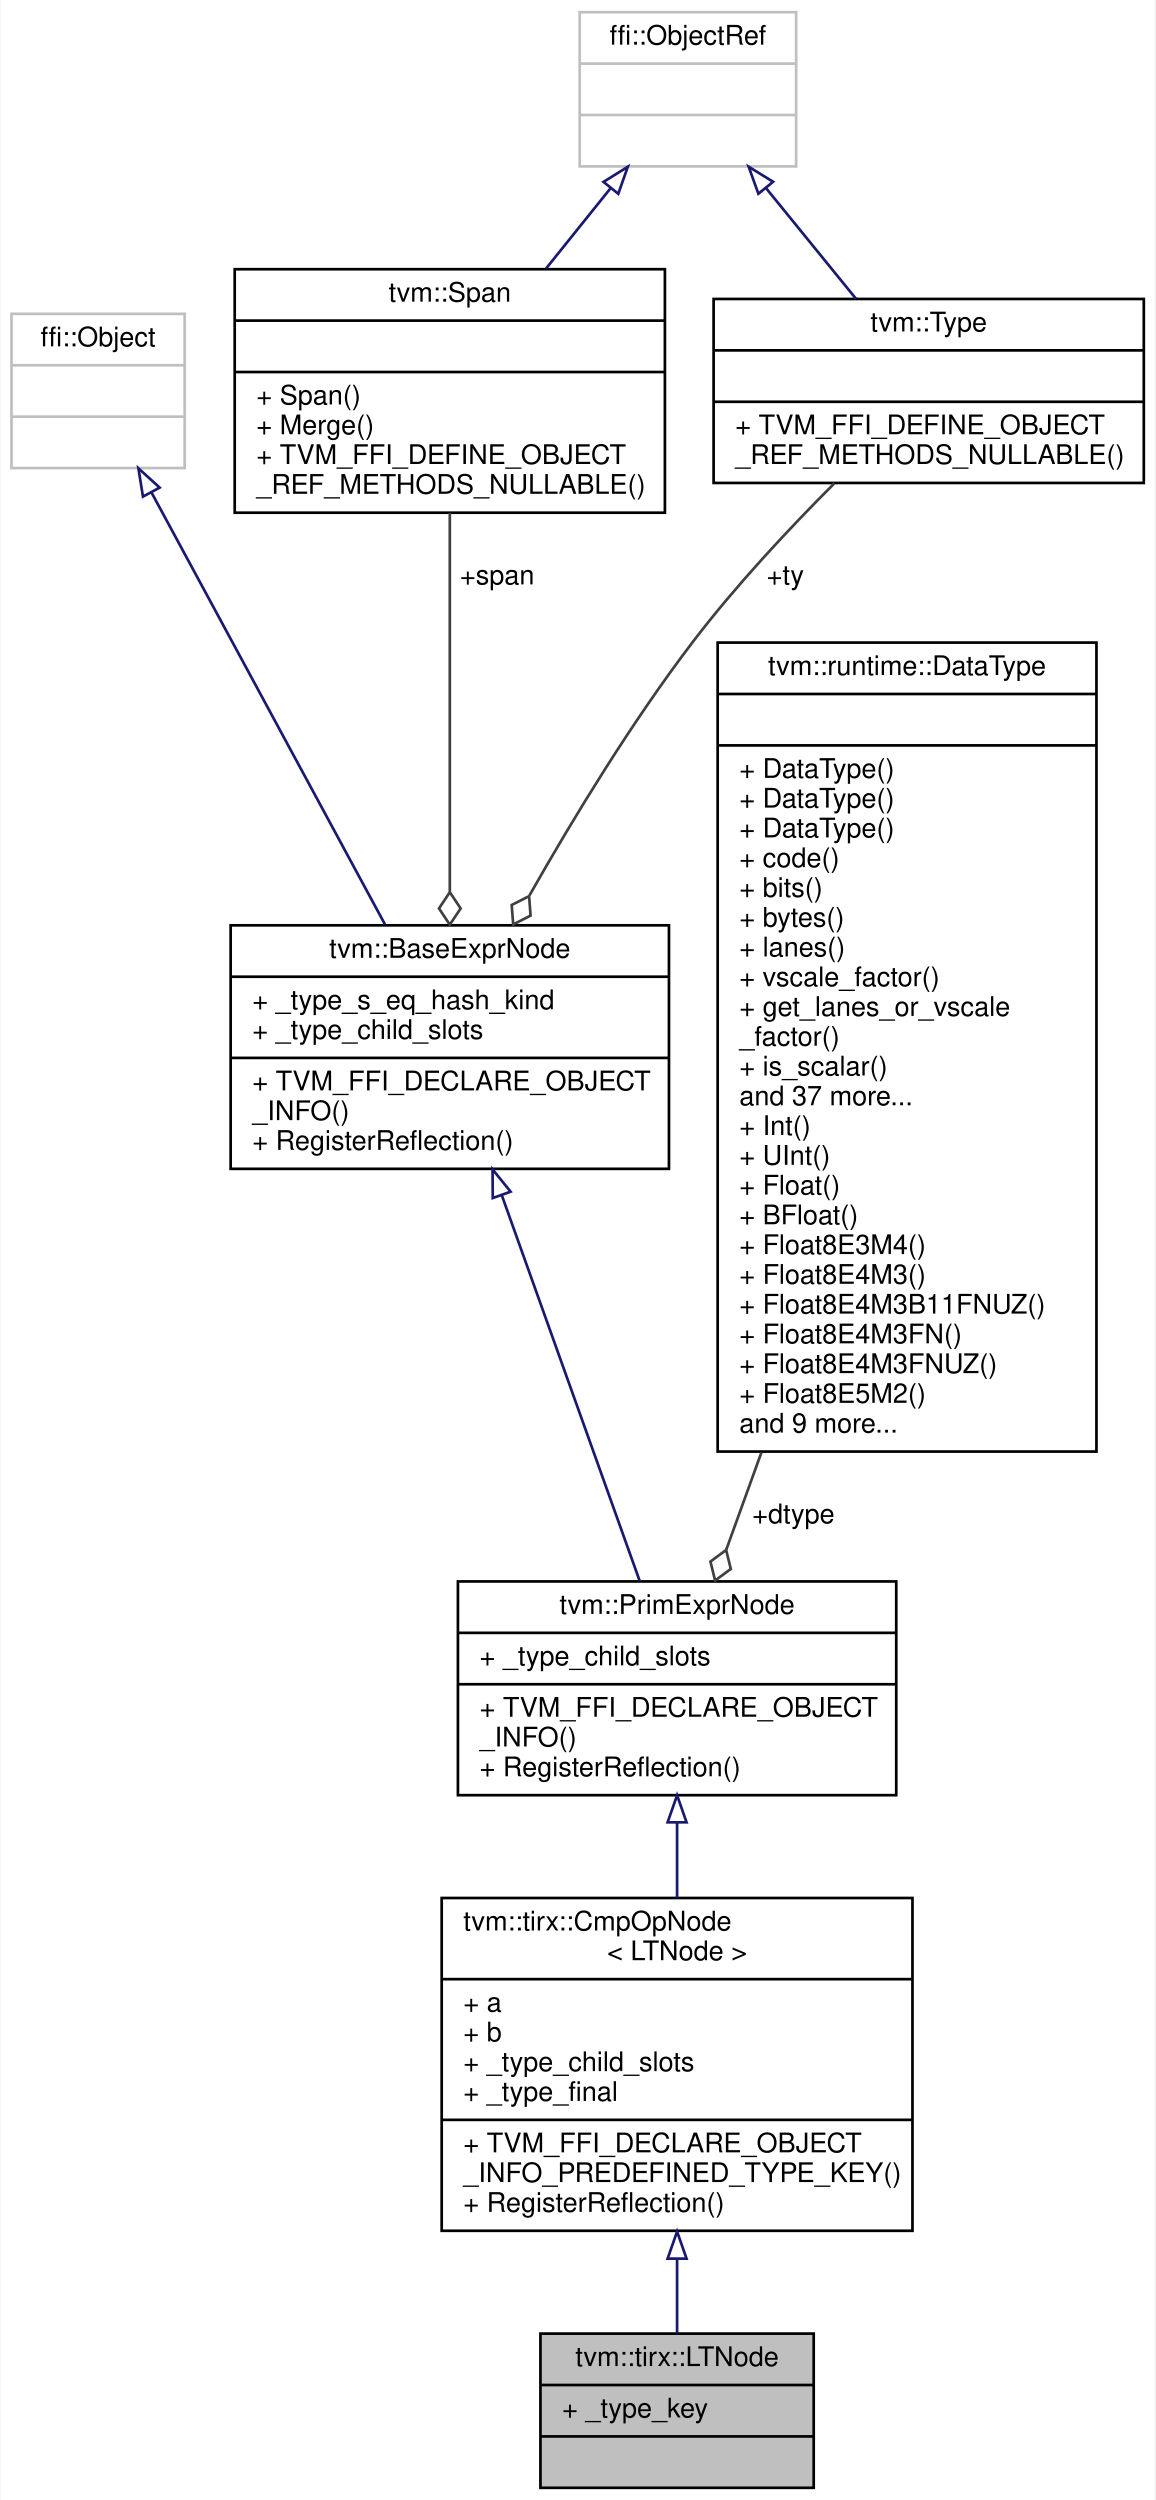
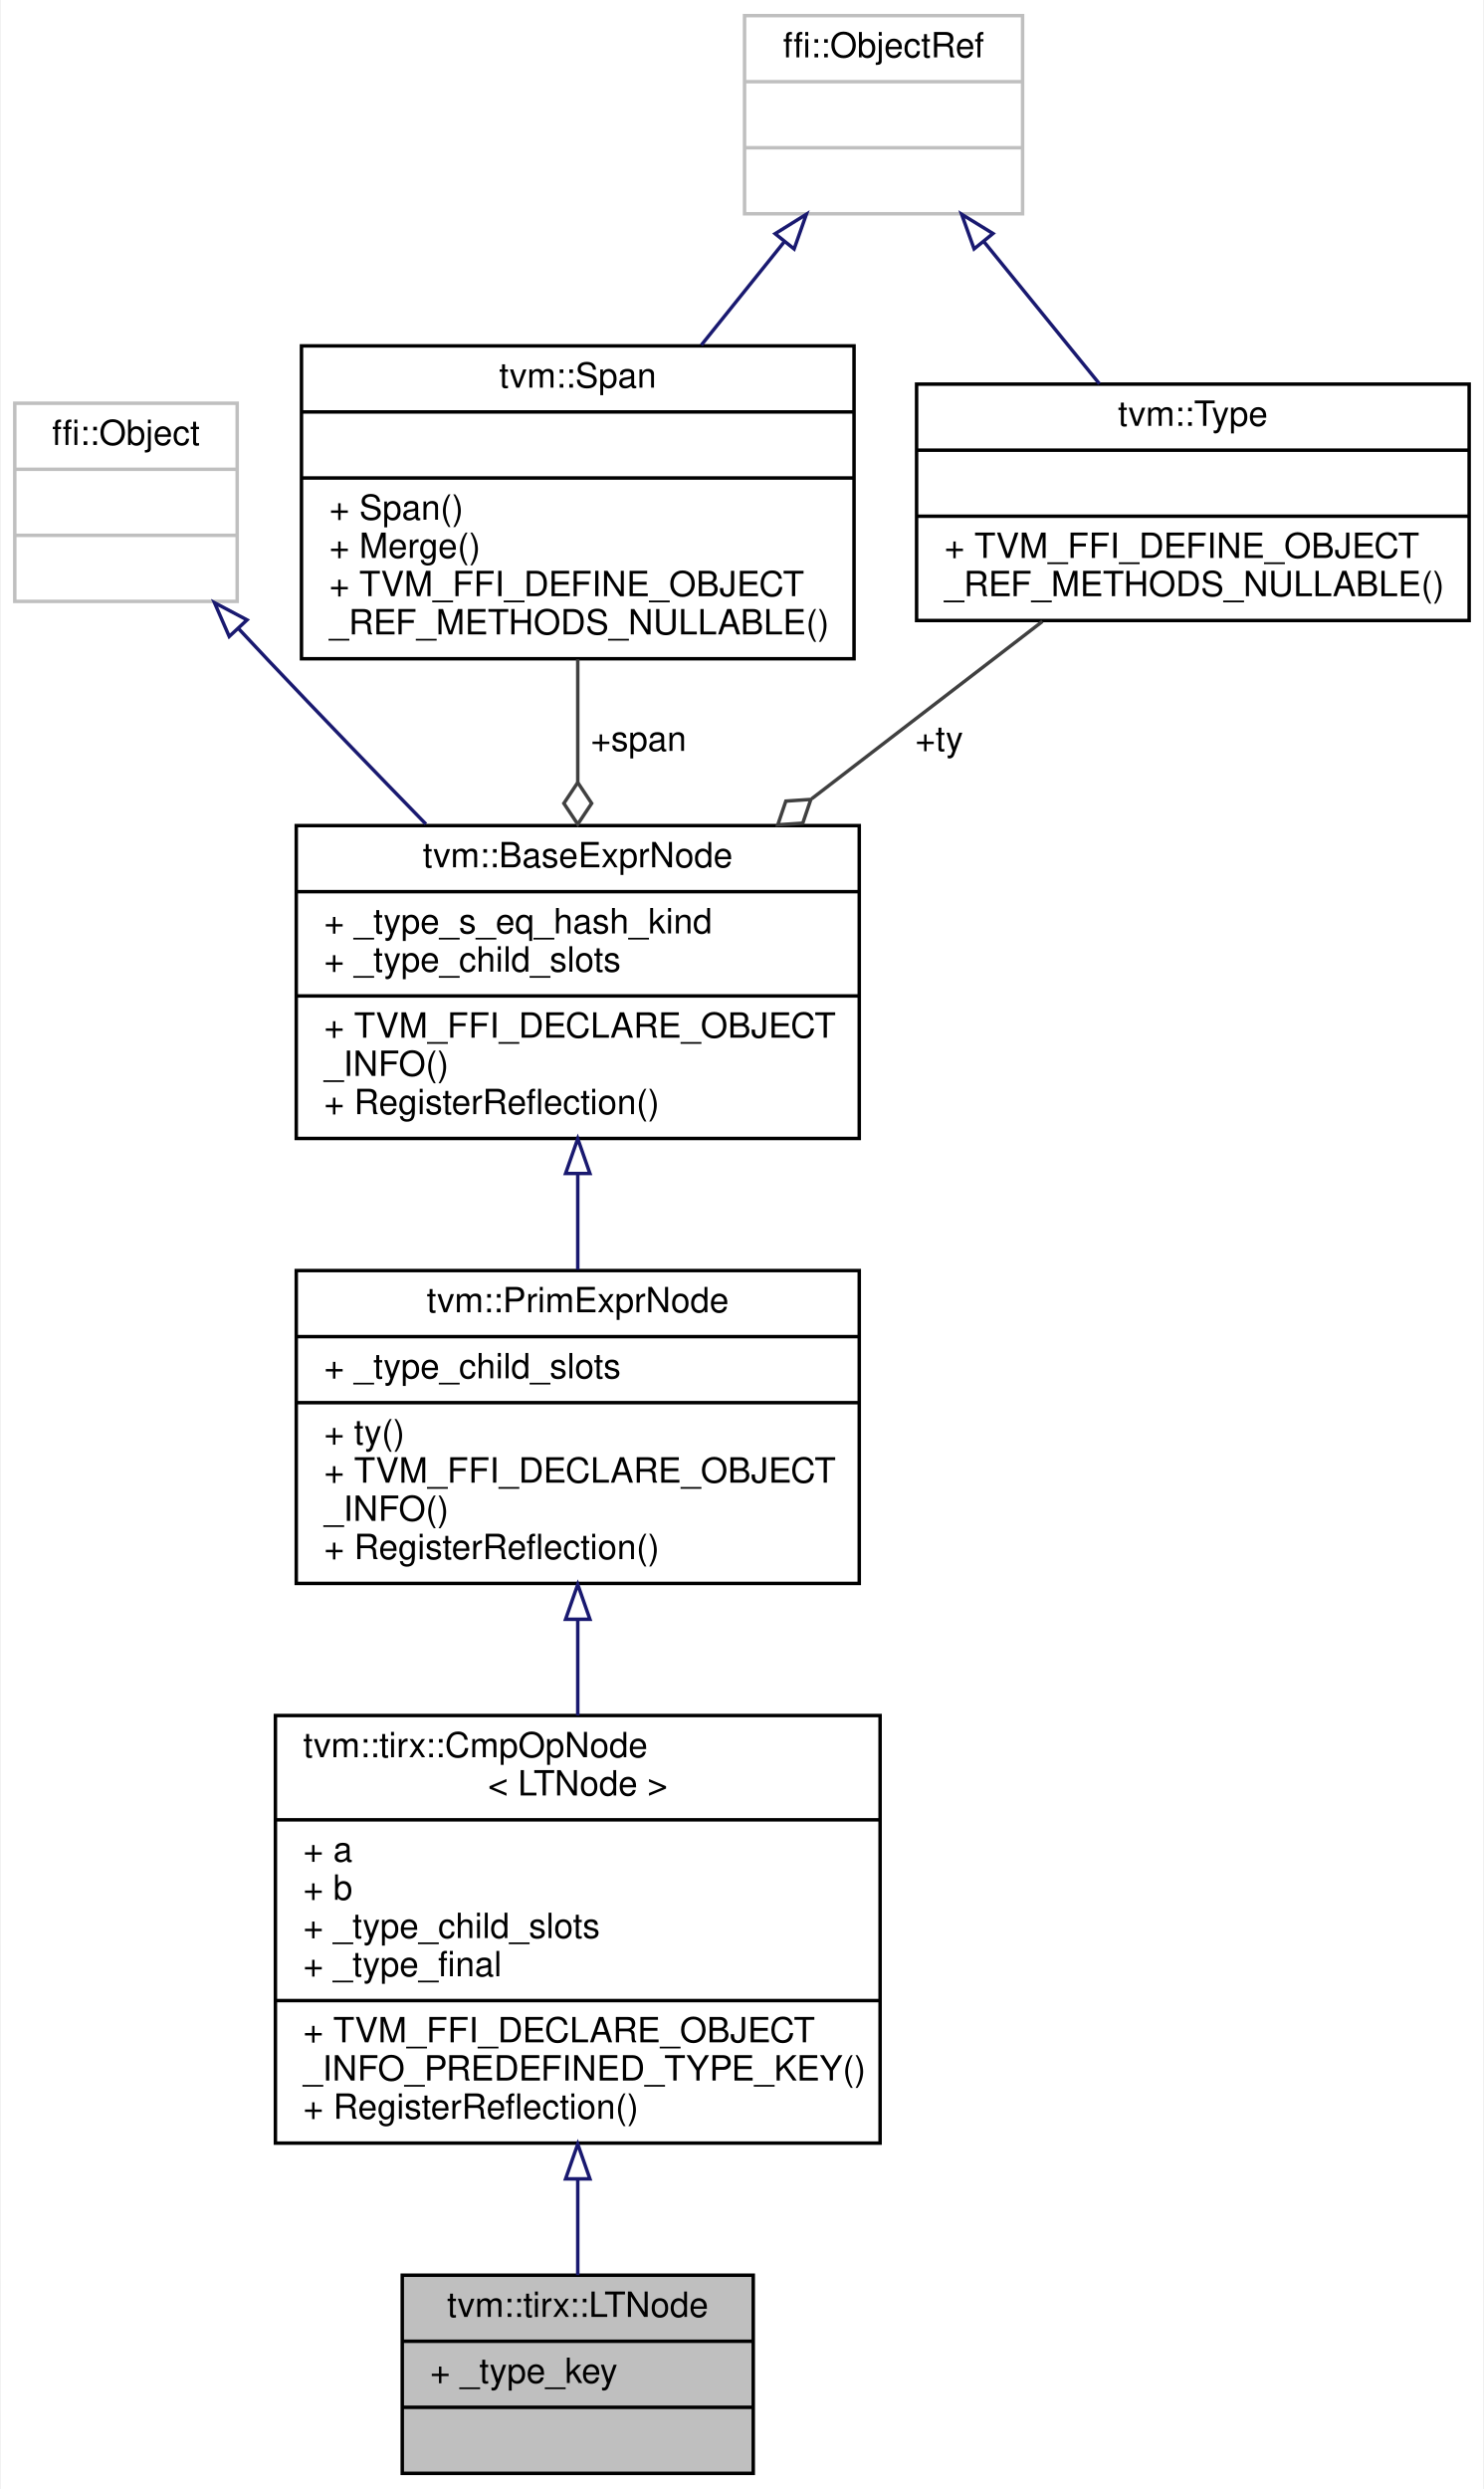
- <svg xmlns="http://www.w3.org/2000/svg" xmlns:xlink="http://www.w3.org/1999/xlink" width="427pt" height="924pt" viewBox="0.00 0.00 426.50 924.00">
-   <g id="graph0" class="graph" transform="scale(1 1) rotate(0) translate(4 920)">
-     <polygon fill="white" stroke="transparent" points="-4,4 -4,-920 422.5,-920 422.5,4 -4,4" />
+ <svg xmlns="http://www.w3.org/2000/svg" xmlns:xlink="http://www.w3.org/1999/xlink" width="427pt" height="716pt" viewBox="0.00 0.00 426.50 716.00">
+   <g id="graph0" class="graph" transform="scale(1 1) rotate(0) translate(4 712)">
+     <polygon fill="white" stroke="transparent" points="-4,4 -4,-712 422.5,-712 422.5,4 -4,4" />
    <g id="node1" class="node">
      <g id="a_node1">
        <a xlink:title="a &lt; b">
-           <polygon fill="#bfbfbf" stroke="black" points="195.5,-0.5 195.5,-57.5 296.5,-57.5 296.5,-0.5 195.5,-0.5" />
-           <text text-anchor="middle" x="246" y="-45.5" font-family="Helvetica,sans-Serif" font-size="10.00">tvm::tirx::LTNode</text>
-           <polyline fill="none" stroke="black" points="195.5,-38.5 296.5,-38.5 " />
-           <text text-anchor="start" x="203.5" y="-26.5" font-family="Helvetica,sans-Serif" font-size="10.00">+ _type_key</text>
-           <polyline fill="none" stroke="black" points="195.5,-19.5 296.5,-19.5 " />
-           <text text-anchor="middle" x="246" y="-7.5" font-family="Helvetica,sans-Serif" font-size="10.00"> </text>
+           <polygon fill="#bfbfbf" stroke="black" points="111.5,-0.5 111.5,-57.5 212.5,-57.5 212.5,-0.5 111.5,-0.5" />
+           <text text-anchor="middle" x="162" y="-45.5" font-family="Helvetica,sans-Serif" font-size="10.00">tvm::tirx::LTNode</text>
+           <polyline fill="none" stroke="black" points="111.5,-38.5 212.5,-38.5 " />
+           <text text-anchor="start" x="119.5" y="-26.5" font-family="Helvetica,sans-Serif" font-size="10.00">+ _type_key</text>
+           <polyline fill="none" stroke="black" points="111.5,-19.5 212.5,-19.5 " />
+           <text text-anchor="middle" x="162" y="-7.5" font-family="Helvetica,sans-Serif" font-size="10.00"> </text>
        </a>
      </g>
    </g>
    <g id="node2" class="node">
      <g id="a_node2">
        <a xlink:href="classtvm_1_1tirx_1_1CmpOpNode.html" target="_top" xlink:title=" ">
-           <polygon fill="white" stroke="black" points="159,-95.5 159,-218.5 333,-218.5 333,-95.5 159,-95.5" />
-           <text text-anchor="start" x="167" y="-206.5" font-family="Helvetica,sans-Serif" font-size="10.00">tvm::tirx::CmpOpNode</text>
-           <text text-anchor="middle" x="246" y="-195.5" font-family="Helvetica,sans-Serif" font-size="10.00">&lt; LTNode &gt;</text>
-           <polyline fill="none" stroke="black" points="159,-188.5 333,-188.5 " />
-           <text text-anchor="start" x="167" y="-176.5" font-family="Helvetica,sans-Serif" font-size="10.00">+ a</text>
-           <text text-anchor="start" x="167" y="-165.5" font-family="Helvetica,sans-Serif" font-size="10.00">+ b</text>
-           <text text-anchor="start" x="167" y="-154.5" font-family="Helvetica,sans-Serif" font-size="10.00">+ _type_child_slots</text>
-           <text text-anchor="start" x="167" y="-143.5" font-family="Helvetica,sans-Serif" font-size="10.00">+ _type_final</text>
-           <polyline fill="none" stroke="black" points="159,-136.5 333,-136.5 " />
-           <text text-anchor="start" x="167" y="-124.5" font-family="Helvetica,sans-Serif" font-size="10.00">+ TVM_FFI_DECLARE_OBJECT</text>
-           <text text-anchor="start" x="167" y="-113.5" font-family="Helvetica,sans-Serif" font-size="10.00">_INFO_PREDEFINED_TYPE_KEY()</text>
-           <text text-anchor="start" x="167" y="-102.5" font-family="Helvetica,sans-Serif" font-size="10.00">+ RegisterReflection()</text>
+           <polygon fill="white" stroke="black" points="75,-95.5 75,-218.5 249,-218.5 249,-95.5 75,-95.5" />
+           <text text-anchor="start" x="83" y="-206.5" font-family="Helvetica,sans-Serif" font-size="10.00">tvm::tirx::CmpOpNode</text>
+           <text text-anchor="middle" x="162" y="-195.5" font-family="Helvetica,sans-Serif" font-size="10.00">&lt; LTNode &gt;</text>
+           <polyline fill="none" stroke="black" points="75,-188.5 249,-188.5 " />
+           <text text-anchor="start" x="83" y="-176.5" font-family="Helvetica,sans-Serif" font-size="10.00">+ a</text>
+           <text text-anchor="start" x="83" y="-165.5" font-family="Helvetica,sans-Serif" font-size="10.00">+ b</text>
+           <text text-anchor="start" x="83" y="-154.5" font-family="Helvetica,sans-Serif" font-size="10.00">+ _type_child_slots</text>
+           <text text-anchor="start" x="83" y="-143.5" font-family="Helvetica,sans-Serif" font-size="10.00">+ _type_final</text>
+           <polyline fill="none" stroke="black" points="75,-136.5 249,-136.5 " />
+           <text text-anchor="start" x="83" y="-124.5" font-family="Helvetica,sans-Serif" font-size="10.00">+ TVM_FFI_DECLARE_OBJECT</text>
+           <text text-anchor="start" x="83" y="-113.5" font-family="Helvetica,sans-Serif" font-size="10.00">_INFO_PREDEFINED_TYPE_KEY()</text>
+           <text text-anchor="start" x="83" y="-102.5" font-family="Helvetica,sans-Serif" font-size="10.00">+ RegisterReflection()</text>
        </a>
      </g>
    </g>
    <g id="edge1" class="edge">
-       <path fill="none" stroke="midnightblue" d="M246,-85.01C246,-75.26 246,-65.78 246,-57.51" />
-       <polygon fill="none" stroke="midnightblue" points="242.5,-85.21 246,-95.21 249.5,-85.21 242.5,-85.21" />
+       <path fill="none" stroke="midnightblue" d="M162,-85.01C162,-75.26 162,-65.78 162,-57.51" />
+       <polygon fill="none" stroke="midnightblue" points="158.5,-85.21 162,-95.21 165.5,-85.21 158.5,-85.21" />
    </g>
    <g id="node3" class="node">
      <g id="a_node3">
-         <a xlink:href="classtvm_1_1PrimExprNode.html" target="_top" xlink:title="Base node of all primitive expressions.">
-           <polygon fill="white" stroke="black" points="165,-256.5 165,-335.5 327,-335.5 327,-256.5 165,-256.5" />
-           <text text-anchor="middle" x="246" y="-323.5" font-family="Helvetica,sans-Serif" font-size="10.00">tvm::PrimExprNode</text>
-           <polyline fill="none" stroke="black" points="165,-316.5 327,-316.5 " />
-           <text text-anchor="start" x="173" y="-304.5" font-family="Helvetica,sans-Serif" font-size="10.00">+ _type_child_slots</text>
-           <polyline fill="none" stroke="black" points="165,-297.5 327,-297.5 " />
-           <text text-anchor="start" x="173" y="-285.5" font-family="Helvetica,sans-Serif" font-size="10.00">+ TVM_FFI_DECLARE_OBJECT</text>
-           <text text-anchor="start" x="173" y="-274.5" font-family="Helvetica,sans-Serif" font-size="10.00">_INFO()</text>
-           <text text-anchor="start" x="173" y="-263.5" font-family="Helvetica,sans-Serif" font-size="10.00">+ RegisterReflection()</text>
+         <a xlink:href="classtvm_1_1PrimExprNode.html" target="_top" xlink:title="Type is the base type of all types.">
+           <polygon fill="white" stroke="black" points="81,-256.5 81,-346.5 243,-346.5 243,-256.5 81,-256.5" />
+           <text text-anchor="middle" x="162" y="-334.5" font-family="Helvetica,sans-Serif" font-size="10.00">tvm::PrimExprNode</text>
+           <polyline fill="none" stroke="black" points="81,-327.5 243,-327.5 " />
+           <text text-anchor="start" x="89" y="-315.5" font-family="Helvetica,sans-Serif" font-size="10.00">+ _type_child_slots</text>
+           <polyline fill="none" stroke="black" points="81,-308.5 243,-308.5 " />
+           <text text-anchor="start" x="89" y="-296.5" font-family="Helvetica,sans-Serif" font-size="10.00">+ ty()</text>
+           <text text-anchor="start" x="89" y="-285.5" font-family="Helvetica,sans-Serif" font-size="10.00">+ TVM_FFI_DECLARE_OBJECT</text>
+           <text text-anchor="start" x="89" y="-274.5" font-family="Helvetica,sans-Serif" font-size="10.00">_INFO()</text>
+           <text text-anchor="start" x="89" y="-263.5" font-family="Helvetica,sans-Serif" font-size="10.00">+ RegisterReflection()</text>
        </a>
      </g>
    </g>
    <g id="edge2" class="edge">
-       <path fill="none" stroke="midnightblue" d="M246,-246.21C246,-237.25 246,-227.79 246,-218.53" />
-       <polygon fill="none" stroke="midnightblue" points="242.5,-246.47 246,-256.47 249.5,-246.47 242.5,-246.47" />
+       <path fill="none" stroke="midnightblue" d="M162,-246.18C162,-237.13 162,-227.7 162,-218.51" />
+       <polygon fill="none" stroke="midnightblue" points="158.5,-246.19 162,-256.19 165.5,-246.19 158.5,-246.19" />
    </g>
    <g id="node4" class="node">
      <g id="a_node4">
        <a xlink:href="classtvm_1_1BaseExprNode.html" target="_top" xlink:title="Base type of all the expressions.">
-           <polygon fill="white" stroke="black" points="81,-488 81,-578 243,-578 243,-488 81,-488" />
-           <text text-anchor="middle" x="162" y="-566" font-family="Helvetica,sans-Serif" font-size="10.00">tvm::BaseExprNode</text>
-           <polyline fill="none" stroke="black" points="81,-559 243,-559 " />
-           <text text-anchor="start" x="89" y="-547" font-family="Helvetica,sans-Serif" font-size="10.00">+ _type_s_eq_hash_kind</text>
-           <text text-anchor="start" x="89" y="-536" font-family="Helvetica,sans-Serif" font-size="10.00">+ _type_child_slots</text>
-           <polyline fill="none" stroke="black" points="81,-529 243,-529 " />
-           <text text-anchor="start" x="89" y="-517" font-family="Helvetica,sans-Serif" font-size="10.00">+ TVM_FFI_DECLARE_OBJECT</text>
-           <text text-anchor="start" x="89" y="-506" font-family="Helvetica,sans-Serif" font-size="10.00">_INFO()</text>
-           <text text-anchor="start" x="89" y="-495" font-family="Helvetica,sans-Serif" font-size="10.00">+ RegisterReflection()</text>
+           <polygon fill="white" stroke="black" points="81,-384.5 81,-474.5 243,-474.5 243,-384.5 81,-384.5" />
+           <text text-anchor="middle" x="162" y="-462.5" font-family="Helvetica,sans-Serif" font-size="10.00">tvm::BaseExprNode</text>
+           <polyline fill="none" stroke="black" points="81,-455.5 243,-455.5 " />
+           <text text-anchor="start" x="89" y="-443.5" font-family="Helvetica,sans-Serif" font-size="10.00">+ _type_s_eq_hash_kind</text>
+           <text text-anchor="start" x="89" y="-432.5" font-family="Helvetica,sans-Serif" font-size="10.00">+ _type_child_slots</text>
+           <polyline fill="none" stroke="black" points="81,-425.5 243,-425.5 " />
+           <text text-anchor="start" x="89" y="-413.5" font-family="Helvetica,sans-Serif" font-size="10.00">+ TVM_FFI_DECLARE_OBJECT</text>
+           <text text-anchor="start" x="89" y="-402.5" font-family="Helvetica,sans-Serif" font-size="10.00">_INFO()</text>
+           <text text-anchor="start" x="89" y="-391.5" font-family="Helvetica,sans-Serif" font-size="10.00">+ RegisterReflection()</text>
        </a>
      </g>
    </g>
    <g id="edge3" class="edge">
-       <path fill="none" stroke="midnightblue" d="M181.22,-478.22C196.79,-434.68 218.33,-374.41 232.22,-335.55" />
-       <polygon fill="none" stroke="midnightblue" points="177.87,-477.2 177.8,-487.8 184.46,-479.56 177.87,-477.2" />
+       <path fill="none" stroke="midnightblue" d="M162,-374.23C162,-365.06 162,-355.63 162,-346.76" />
+       <polygon fill="none" stroke="midnightblue" points="158.5,-374.43 162,-384.43 165.5,-374.43 158.5,-374.43" />
    </g>
    <g id="node5" class="node">
      <g id="a_node5">
        <a xlink:title=" ">
-           <polygon fill="white" stroke="#bfbfbf" points="0,-747 0,-804 64,-804 64,-747 0,-747" />
-           <text text-anchor="middle" x="32" y="-792" font-family="Helvetica,sans-Serif" font-size="10.00">ffi::Object</text>
-           <polyline fill="none" stroke="#bfbfbf" points="0,-785 64,-785 " />
-           <text text-anchor="middle" x="32" y="-773" font-family="Helvetica,sans-Serif" font-size="10.00"> </text>
-           <polyline fill="none" stroke="#bfbfbf" points="0,-766 64,-766 " />
-           <text text-anchor="middle" x="32" y="-754" font-family="Helvetica,sans-Serif" font-size="10.00"> </text>
+           <polygon fill="white" stroke="#bfbfbf" points="0,-539 0,-596 64,-596 64,-539 0,-539" />
+           <text text-anchor="middle" x="32" y="-584" font-family="Helvetica,sans-Serif" font-size="10.00">ffi::Object</text>
+           <polyline fill="none" stroke="#bfbfbf" points="0,-577 64,-577 " />
+           <text text-anchor="middle" x="32" y="-565" font-family="Helvetica,sans-Serif" font-size="10.00"> </text>
+           <polyline fill="none" stroke="#bfbfbf" points="0,-558 64,-558 " />
+           <text text-anchor="middle" x="32" y="-546" font-family="Helvetica,sans-Serif" font-size="10.00"> </text>
        </a>
      </g>
    </g>
    <g id="edge4" class="edge">
-       <path fill="none" stroke="midnightblue" d="M51.75,-737.96C74.88,-695.17 113.2,-624.28 138.02,-578.37" />
-       <polygon fill="none" stroke="midnightblue" points="48.59,-736.45 46.91,-746.91 54.75,-739.78 48.59,-736.45" />
+       <path fill="none" stroke="midnightblue" d="M64.28,-531.29C67.22,-528.14 70.16,-525 73,-522 87.63,-506.55 103.8,-489.82 118.3,-474.94" />
+       <polygon fill="none" stroke="midnightblue" points="61.71,-528.91 57.47,-538.62 66.84,-533.67 61.71,-528.91" />
    </g>
    <g id="node6" class="node">
      <g id="a_node6">
        <a xlink:href="classtvm_1_1Span.html" target="_top" xlink:title=" ">
-           <polygon fill="white" stroke="black" points="82.5,-730.5 82.5,-820.5 241.5,-820.5 241.5,-730.5 82.5,-730.5" />
-           <text text-anchor="middle" x="162" y="-808.5" font-family="Helvetica,sans-Serif" font-size="10.00">tvm::Span</text>
-           <polyline fill="none" stroke="black" points="82.5,-801.5 241.5,-801.5 " />
-           <text text-anchor="middle" x="162" y="-789.5" font-family="Helvetica,sans-Serif" font-size="10.00"> </text>
-           <polyline fill="none" stroke="black" points="82.5,-782.5 241.5,-782.5 " />
-           <text text-anchor="start" x="90.5" y="-770.5" font-family="Helvetica,sans-Serif" font-size="10.00">+ Span()</text>
-           <text text-anchor="start" x="90.5" y="-759.5" font-family="Helvetica,sans-Serif" font-size="10.00">+ Merge()</text>
-           <text text-anchor="start" x="90.5" y="-748.5" font-family="Helvetica,sans-Serif" font-size="10.00">+ TVM_FFI_DEFINE_OBJECT</text>
-           <text text-anchor="start" x="90.5" y="-737.5" font-family="Helvetica,sans-Serif" font-size="10.00">_REF_METHODS_NULLABLE()</text>
+           <polygon fill="white" stroke="black" points="82.5,-522.5 82.5,-612.5 241.5,-612.5 241.5,-522.5 82.5,-522.5" />
+           <text text-anchor="middle" x="162" y="-600.5" font-family="Helvetica,sans-Serif" font-size="10.00">tvm::Span</text>
+           <polyline fill="none" stroke="black" points="82.5,-593.5 241.5,-593.5 " />
+           <text text-anchor="middle" x="162" y="-581.5" font-family="Helvetica,sans-Serif" font-size="10.00"> </text>
+           <polyline fill="none" stroke="black" points="82.5,-574.5 241.5,-574.5 " />
+           <text text-anchor="start" x="90.5" y="-562.5" font-family="Helvetica,sans-Serif" font-size="10.00">+ Span()</text>
+           <text text-anchor="start" x="90.5" y="-551.5" font-family="Helvetica,sans-Serif" font-size="10.00">+ Merge()</text>
+           <text text-anchor="start" x="90.5" y="-540.5" font-family="Helvetica,sans-Serif" font-size="10.00">+ TVM_FFI_DEFINE_OBJECT</text>
+           <text text-anchor="start" x="90.5" y="-529.5" font-family="Helvetica,sans-Serif" font-size="10.00">_REF_METHODS_NULLABLE()</text>
        </a>
      </g>
    </g>
    <g id="edge5" class="edge">
-       <path fill="none" stroke="#404040" d="M162,-730.39C162,-691.02 162,-633.15 162,-590.42" />
-       <polygon fill="none" stroke="#404040" points="162,-590.24 158,-584.24 162,-578.24 166,-584.24 162,-590.24" />
-       <text text-anchor="middle" x="179.5" y="-704" font-family="Helvetica,sans-Serif" font-size="10.00"> +span</text>
+       <path fill="none" stroke="#404040" d="M162,-522.34C162,-511.06 162,-498.78 162,-486.97" />
+       <polygon fill="none" stroke="#404040" points="162,-486.9 158,-480.9 162,-474.9 166,-480.9 162,-486.9" />
+       <text text-anchor="middle" x="179.5" y="-496" font-family="Helvetica,sans-Serif" font-size="10.00"> +span</text>
    </g>
    <g id="node7" class="node">
      <g id="a_node7">
        <a xlink:title=" ">
-           <polygon fill="white" stroke="#bfbfbf" points="210,-858.5 210,-915.5 290,-915.5 290,-858.5 210,-858.5" />
-           <text text-anchor="middle" x="250" y="-903.5" font-family="Helvetica,sans-Serif" font-size="10.00">ffi::ObjectRef</text>
-           <polyline fill="none" stroke="#bfbfbf" points="210,-896.5 290,-896.5 " />
-           <text text-anchor="middle" x="250" y="-884.5" font-family="Helvetica,sans-Serif" font-size="10.00"> </text>
-           <polyline fill="none" stroke="#bfbfbf" points="210,-877.5 290,-877.5 " />
-           <text text-anchor="middle" x="250" y="-865.5" font-family="Helvetica,sans-Serif" font-size="10.00"> </text>
+           <polygon fill="white" stroke="#bfbfbf" points="210,-650.5 210,-707.5 290,-707.5 290,-650.5 210,-650.5" />
+           <text text-anchor="middle" x="250" y="-695.5" font-family="Helvetica,sans-Serif" font-size="10.00">ffi::ObjectRef</text>
+           <polyline fill="none" stroke="#bfbfbf" points="210,-688.5 290,-688.5 " />
+           <text text-anchor="middle" x="250" y="-676.5" font-family="Helvetica,sans-Serif" font-size="10.00"> </text>
+           <polyline fill="none" stroke="#bfbfbf" points="210,-669.5 290,-669.5 " />
+           <text text-anchor="middle" x="250" y="-657.5" font-family="Helvetica,sans-Serif" font-size="10.00"> </text>
        </a>
      </g>
    </g>
    <g id="edge6" class="edge">
-       <path fill="none" stroke="midnightblue" d="M221.33,-850.33C213.74,-840.89 205.46,-830.58 197.56,-820.74" />
-       <polygon fill="none" stroke="midnightblue" points="218.8,-852.77 227.79,-858.37 224.26,-848.38 218.8,-852.77" />
+       <path fill="none" stroke="midnightblue" d="M221.33,-642.33C213.74,-632.89 205.46,-622.58 197.56,-612.74" />
+       <polygon fill="none" stroke="midnightblue" points="218.8,-644.77 227.79,-650.37 224.26,-640.38 218.8,-644.77" />
    </g>
    <g id="node8" class="node">
      <g id="a_node8">
        <a xlink:href="classtvm_1_1Type.html" target="_top" xlink:title="Managed reference to TypeNode.">
-           <polygon fill="white" stroke="black" points="259.5,-741.5 259.5,-809.5 418.5,-809.5 418.5,-741.5 259.5,-741.5" />
-           <text text-anchor="middle" x="339" y="-797.5" font-family="Helvetica,sans-Serif" font-size="10.00">tvm::Type</text>
-           <polyline fill="none" stroke="black" points="259.5,-790.5 418.5,-790.5 " />
-           <text text-anchor="middle" x="339" y="-778.5" font-family="Helvetica,sans-Serif" font-size="10.00"> </text>
-           <polyline fill="none" stroke="black" points="259.5,-771.5 418.5,-771.5 " />
-           <text text-anchor="start" x="267.5" y="-759.5" font-family="Helvetica,sans-Serif" font-size="10.00">+ TVM_FFI_DEFINE_OBJECT</text>
-           <text text-anchor="start" x="267.5" y="-748.5" font-family="Helvetica,sans-Serif" font-size="10.00">_REF_METHODS_NULLABLE()</text>
+           <polygon fill="white" stroke="black" points="259.5,-533.5 259.5,-601.5 418.5,-601.5 418.5,-533.5 259.5,-533.5" />
+           <text text-anchor="middle" x="339" y="-589.5" font-family="Helvetica,sans-Serif" font-size="10.00">tvm::Type</text>
+           <polyline fill="none" stroke="black" points="259.5,-582.5 418.5,-582.5 " />
+           <text text-anchor="middle" x="339" y="-570.5" font-family="Helvetica,sans-Serif" font-size="10.00"> </text>
+           <polyline fill="none" stroke="black" points="259.5,-563.5 418.5,-563.5 " />
+           <text text-anchor="start" x="267.5" y="-551.5" font-family="Helvetica,sans-Serif" font-size="10.00">+ TVM_FFI_DEFINE_OBJECT</text>
+           <text text-anchor="start" x="267.5" y="-540.5" font-family="Helvetica,sans-Serif" font-size="10.00">_REF_METHODS_NULLABLE()</text>
        </a>
      </g>
    </g>
    <g id="edge8" class="edge">
-       <path fill="none" stroke="midnightblue" d="M278.9,-850.44C289.58,-837.31 301.62,-822.49 312.11,-809.59" />
-       <polygon fill="none" stroke="midnightblue" points="276.05,-848.4 272.46,-858.37 281.48,-852.82 276.05,-848.4" />
+       <path fill="none" stroke="midnightblue" d="M278.9,-642.44C289.58,-629.31 301.62,-614.49 312.11,-601.59" />
+       <polygon fill="none" stroke="midnightblue" points="276.05,-640.4 272.46,-650.37 281.48,-644.82 276.05,-640.4" />
    </g>
    <g id="edge7" class="edge">
-       <path fill="none" stroke="#404040" d="M304.09,-741.33C287.4,-724.61 267.69,-703.56 252,-683 229.49,-653.49 207.86,-618.01 191.45,-589.07" />
-       <polygon fill="none" stroke="#404040" points="191.3,-588.79 184.87,-585.51 185.43,-578.32 191.85,-581.6 191.3,-588.79" />
-       <text text-anchor="middle" x="286" y="-704" font-family="Helvetica,sans-Serif" font-size="10.00"> +ty</text>
-     </g>
-     <g id="node9" class="node">
-       <g id="a_node9">
-         <a xlink:href="classtvm_1_1runtime_1_1DataType.html" target="_top" xlink:title="Runtime primitive data type.">
-           <polygon fill="white" stroke="black" points="261,-383.5 261,-682.5 401,-682.5 401,-383.5 261,-383.5" />
-           <text text-anchor="middle" x="331" y="-670.5" font-family="Helvetica,sans-Serif" font-size="10.00">tvm::runtime::DataType</text>
-           <polyline fill="none" stroke="black" points="261,-663.5 401,-663.5 " />
-           <text text-anchor="middle" x="331" y="-651.5" font-family="Helvetica,sans-Serif" font-size="10.00"> </text>
-           <polyline fill="none" stroke="black" points="261,-644.5 401,-644.5 " />
-           <text text-anchor="start" x="269" y="-632.5" font-family="Helvetica,sans-Serif" font-size="10.00">+ DataType()</text>
-           <text text-anchor="start" x="269" y="-621.5" font-family="Helvetica,sans-Serif" font-size="10.00">+ DataType()</text>
-           <text text-anchor="start" x="269" y="-610.5" font-family="Helvetica,sans-Serif" font-size="10.00">+ DataType()</text>
-           <text text-anchor="start" x="269" y="-599.5" font-family="Helvetica,sans-Serif" font-size="10.00">+ code()</text>
-           <text text-anchor="start" x="269" y="-588.5" font-family="Helvetica,sans-Serif" font-size="10.00">+ bits()</text>
-           <text text-anchor="start" x="269" y="-577.5" font-family="Helvetica,sans-Serif" font-size="10.00">+ bytes()</text>
-           <text text-anchor="start" x="269" y="-566.5" font-family="Helvetica,sans-Serif" font-size="10.00">+ lanes()</text>
-           <text text-anchor="start" x="269" y="-555.5" font-family="Helvetica,sans-Serif" font-size="10.00">+ vscale_factor()</text>
-           <text text-anchor="start" x="269" y="-544.5" font-family="Helvetica,sans-Serif" font-size="10.00">+ get_lanes_or_vscale</text>
-           <text text-anchor="start" x="269" y="-533.5" font-family="Helvetica,sans-Serif" font-size="10.00">_factor()</text>
-           <text text-anchor="start" x="269" y="-522.5" font-family="Helvetica,sans-Serif" font-size="10.00">+ is_scalar()</text>
-           <text text-anchor="start" x="269" y="-511.5" font-family="Helvetica,sans-Serif" font-size="10.00">and 37 more...</text>
-           <text text-anchor="start" x="269" y="-500.5" font-family="Helvetica,sans-Serif" font-size="10.00">+ Int()</text>
-           <text text-anchor="start" x="269" y="-489.5" font-family="Helvetica,sans-Serif" font-size="10.00">+ UInt()</text>
-           <text text-anchor="start" x="269" y="-478.5" font-family="Helvetica,sans-Serif" font-size="10.00">+ Float()</text>
-           <text text-anchor="start" x="269" y="-467.5" font-family="Helvetica,sans-Serif" font-size="10.00">+ BFloat()</text>
-           <text text-anchor="start" x="269" y="-456.5" font-family="Helvetica,sans-Serif" font-size="10.00">+ Float8E3M4()</text>
-           <text text-anchor="start" x="269" y="-445.5" font-family="Helvetica,sans-Serif" font-size="10.00">+ Float8E4M3()</text>
-           <text text-anchor="start" x="269" y="-434.5" font-family="Helvetica,sans-Serif" font-size="10.00">+ Float8E4M3B11FNUZ()</text>
-           <text text-anchor="start" x="269" y="-423.5" font-family="Helvetica,sans-Serif" font-size="10.00">+ Float8E4M3FN()</text>
-           <text text-anchor="start" x="269" y="-412.5" font-family="Helvetica,sans-Serif" font-size="10.00">+ Float8E4M3FNUZ()</text>
-           <text text-anchor="start" x="269" y="-401.5" font-family="Helvetica,sans-Serif" font-size="10.00">+ Float8E5M2()</text>
-           <text text-anchor="start" x="269" y="-390.5" font-family="Helvetica,sans-Serif" font-size="10.00">and 9 more...</text>
-         </a>
-       </g>
-     </g>
-     <g id="edge9" class="edge">
-       <path fill="none" stroke="#404040" d="M277.17,-383.17C272.57,-370.46 268.16,-358.28 264.19,-347.28" />
-       <polygon fill="none" stroke="#404040" points="264.13,-347.13 258.33,-342.85 260.05,-335.84 265.85,-340.12 264.13,-347.13" />
-       <text text-anchor="middle" x="289" y="-357" font-family="Helvetica,sans-Serif" font-size="10.00"> +dtype</text>
+       <path fill="none" stroke="#404040" d="M295.7,-533.23C275.73,-517.89 251.56,-499.32 229.3,-482.21" />
+       <polygon fill="none" stroke="#404040" points="229.07,-482.04 221.88,-481.55 219.56,-474.73 226.75,-475.21 229.07,-482.04" />
+       <text text-anchor="middle" x="266" y="-496" font-family="Helvetica,sans-Serif" font-size="10.00"> +ty</text>
    </g>
  </g>
</svg>
